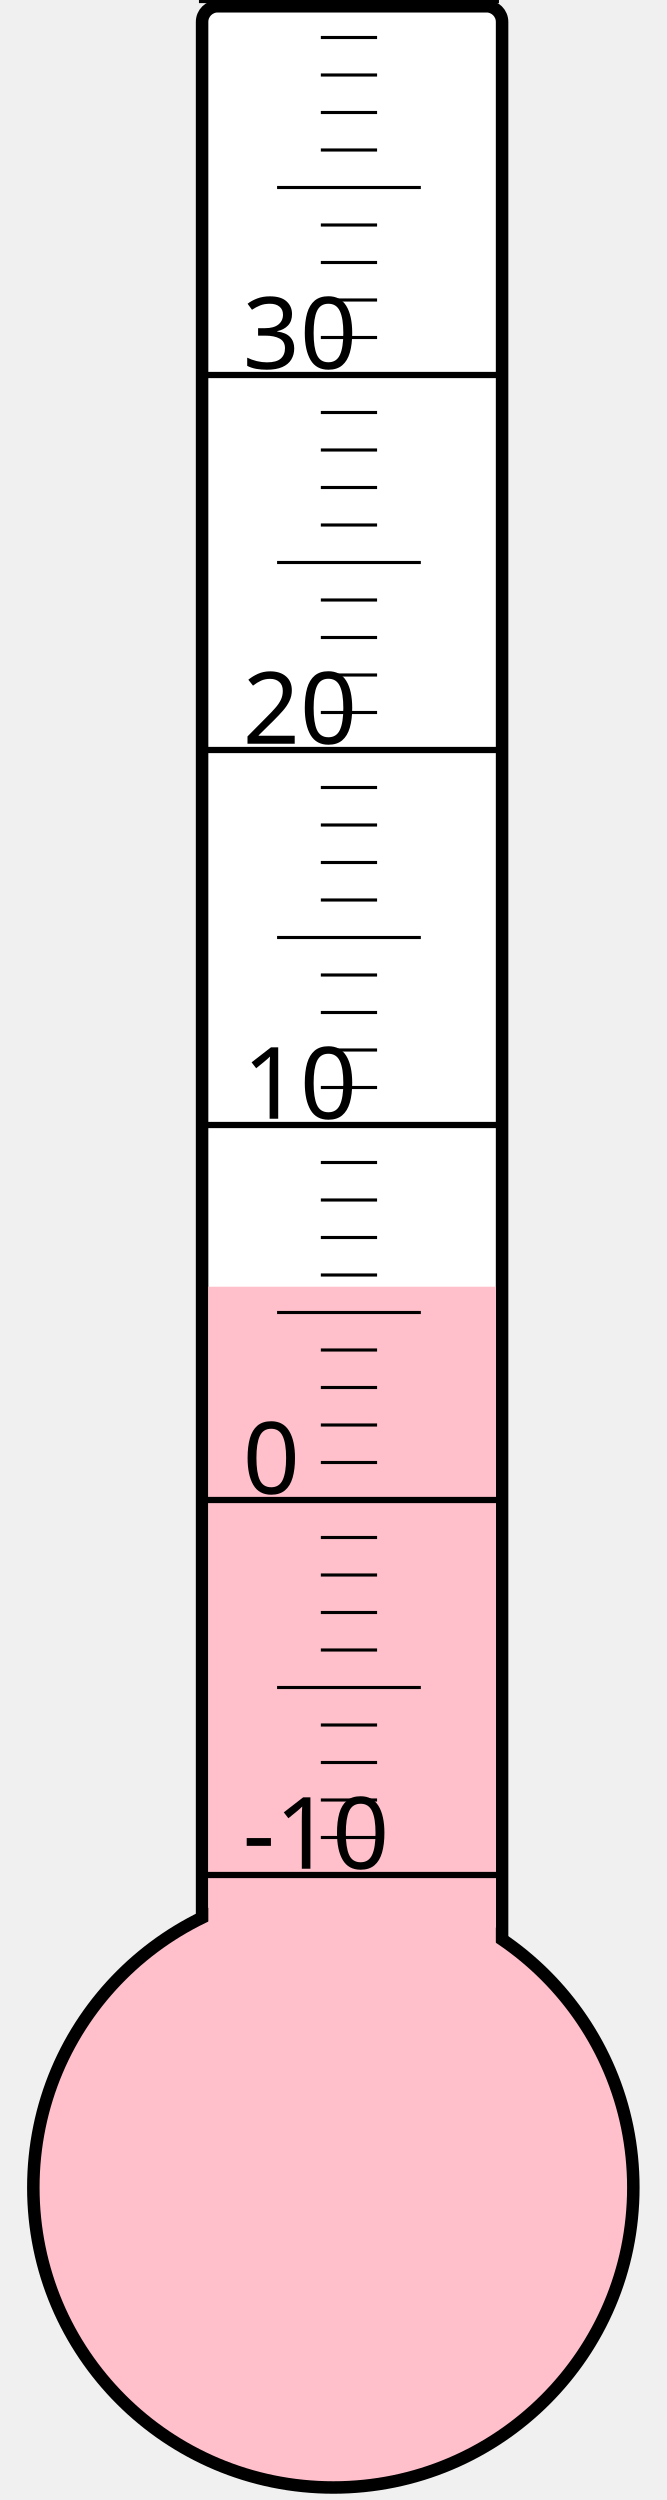
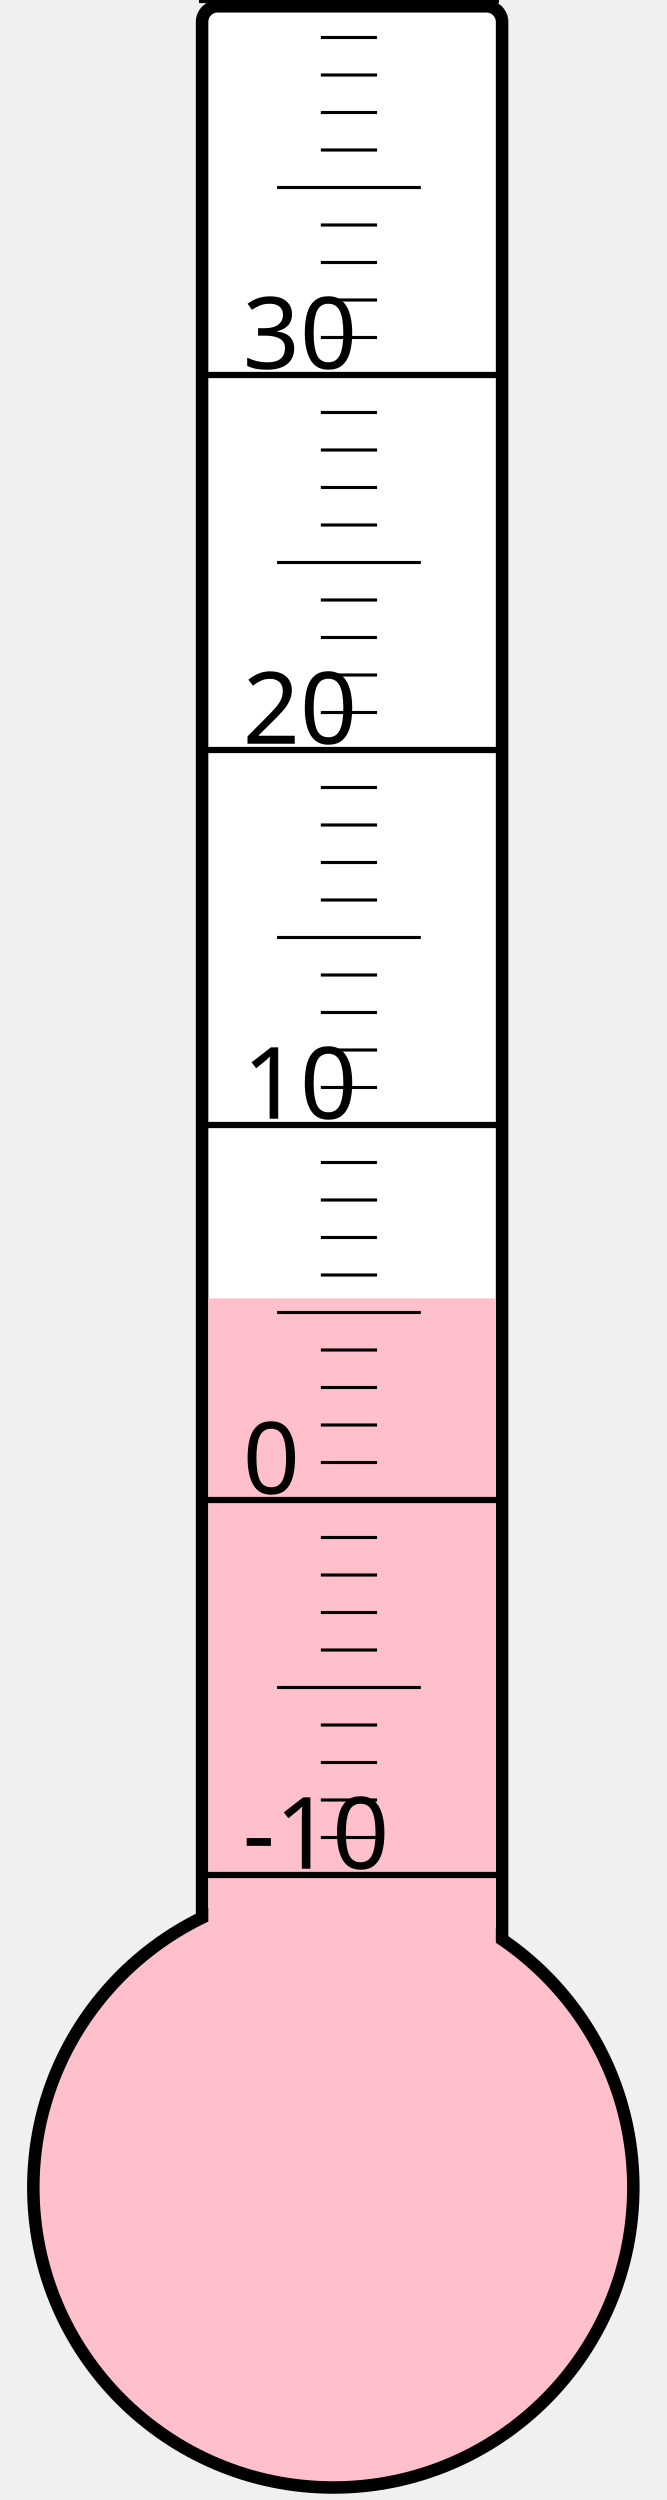
<svg xmlns="http://www.w3.org/2000/svg" width="40px" height="150px" viewBox="0 0 200 800">
  <rect width="200" height="800" x="0" y="0" style="fill: #ffffeb; fill-opacity: 0;" />
  <rect width="96" height="680" x="58" y="2" rx="5" ry="5" style="fill: white; fill-opacity: 1; stroke: black; stroke-width: 4;" />
  <circle cx="100" cy="700" r="96" style="fill: pink; stroke: black; stroke-width: 4;" />
-   <rect width="92" height="288.25" x="60" y="411.75" style="fill: pink; fill-opacity: 1; stroke-width: 0;" />
+   <rect width="92" height="284.5" x="60" y="415.5" style="fill: pink; fill-opacity: 1; stroke-width: 0;" />
  <text x="71" y="598" style="font-family: sans-serif; font-size: 24pt;">-10</text>
  <text x="71" y="478" style="font-family: sans-serif; font-size: 24pt;">0</text>
  <text x="71" y="358" style="font-family: sans-serif; font-size: 24pt;">10</text>
  <text x="71" y="238" style="font-family: sans-serif; font-size: 24pt;">20</text>
  <text x="71" y="118" style="font-family: sans-serif; font-size: 24pt;">30</text>
  <g style="stroke: black;">
    <line x1="57" y1="600" x2="153" y2="600" style="stroke-width: 2;" />
    <line x1="96" y1="588" x2="114" y2="588" style="stroke-width: 1;" />
    <line x1="96" y1="576" x2="114" y2="576" style="stroke-width: 1;" />
    <line x1="96" y1="564" x2="114" y2="564" style="stroke-width: 1;" />
    <line x1="96" y1="552" x2="114" y2="552" style="stroke-width: 1;" />
    <line x1="82" y1="540" x2="128" y2="540" style="stroke-width: 1;" />
    <line x1="96" y1="528" x2="114" y2="528" style="stroke-width: 1;" />
    <line x1="96" y1="516" x2="114" y2="516" style="stroke-width: 1;" />
    <line x1="96" y1="504" x2="114" y2="504" style="stroke-width: 1;" />
    <line x1="96" y1="492" x2="114" y2="492" style="stroke-width: 1;" />
    <line x1="57" y1="480" x2="153" y2="480" style="stroke-width: 2;" />
    <line x1="96" y1="468" x2="114" y2="468" style="stroke-width: 1;" />
    <line x1="96" y1="456" x2="114" y2="456" style="stroke-width: 1;" />
    <line x1="96" y1="444" x2="114" y2="444" style="stroke-width: 1;" />
    <line x1="96" y1="432" x2="114" y2="432" style="stroke-width: 1;" />
    <line x1="82" y1="420" x2="128" y2="420" style="stroke-width: 1;" />
    <line x1="96" y1="408" x2="114" y2="408" style="stroke-width: 1;" />
    <line x1="96" y1="396" x2="114" y2="396" style="stroke-width: 1;" />
    <line x1="96" y1="384" x2="114" y2="384" style="stroke-width: 1;" />
    <line x1="96" y1="372" x2="114" y2="372" style="stroke-width: 1;" />
    <line x1="57" y1="360" x2="153" y2="360" style="stroke-width: 2;" />
    <line x1="96" y1="348" x2="114" y2="348" style="stroke-width: 1;" />
    <line x1="96" y1="336" x2="114" y2="336" style="stroke-width: 1;" />
    <line x1="96" y1="324" x2="114" y2="324" style="stroke-width: 1;" />
    <line x1="96" y1="312" x2="114" y2="312" style="stroke-width: 1;" />
    <line x1="82" y1="300" x2="128" y2="300" style="stroke-width: 1;" />
    <line x1="96" y1="288" x2="114" y2="288" style="stroke-width: 1;" />
    <line x1="96" y1="276" x2="114" y2="276" style="stroke-width: 1;" />
    <line x1="96" y1="264" x2="114" y2="264" style="stroke-width: 1;" />
    <line x1="96" y1="252" x2="114" y2="252" style="stroke-width: 1;" />
    <line x1="57" y1="240" x2="153" y2="240" style="stroke-width: 2;" />
    <line x1="96" y1="228" x2="114" y2="228" style="stroke-width: 1;" />
    <line x1="96" y1="216" x2="114" y2="216" style="stroke-width: 1;" />
    <line x1="96" y1="204" x2="114" y2="204" style="stroke-width: 1;" />
    <line x1="96" y1="192" x2="114" y2="192" style="stroke-width: 1;" />
    <line x1="82" y1="180" x2="128" y2="180" style="stroke-width: 1;" />
    <line x1="96" y1="168" x2="114" y2="168" style="stroke-width: 1;" />
    <line x1="96" y1="156" x2="114" y2="156" style="stroke-width: 1;" />
    <line x1="96" y1="144" x2="114" y2="144" style="stroke-width: 1;" />
    <line x1="96" y1="132" x2="114" y2="132" style="stroke-width: 1;" />
    <line x1="57" y1="120" x2="153" y2="120" style="stroke-width: 2;" />
    <line x1="96" y1="108" x2="114" y2="108" style="stroke-width: 1;" />
    <line x1="96" y1="96" x2="114" y2="96" style="stroke-width: 1;" />
    <line x1="96" y1="84" x2="114" y2="84" style="stroke-width: 1;" />
    <line x1="96" y1="72" x2="114" y2="72" style="stroke-width: 1;" />
    <line x1="82" y1="60" x2="128" y2="60" style="stroke-width: 1;" />
    <line x1="96" y1="48" x2="114" y2="48" style="stroke-width: 1;" />
    <line x1="96" y1="36" x2="114" y2="36" style="stroke-width: 1;" />
    <line x1="96" y1="24" x2="114" y2="24" style="stroke-width: 1;" />
    <line x1="96" y1="12" x2="114" y2="12" style="stroke-width: 1;" />
    <line x1="57" y1="0" x2="153" y2="0" style="stroke-width: 2;" />
  </g>
</svg>
